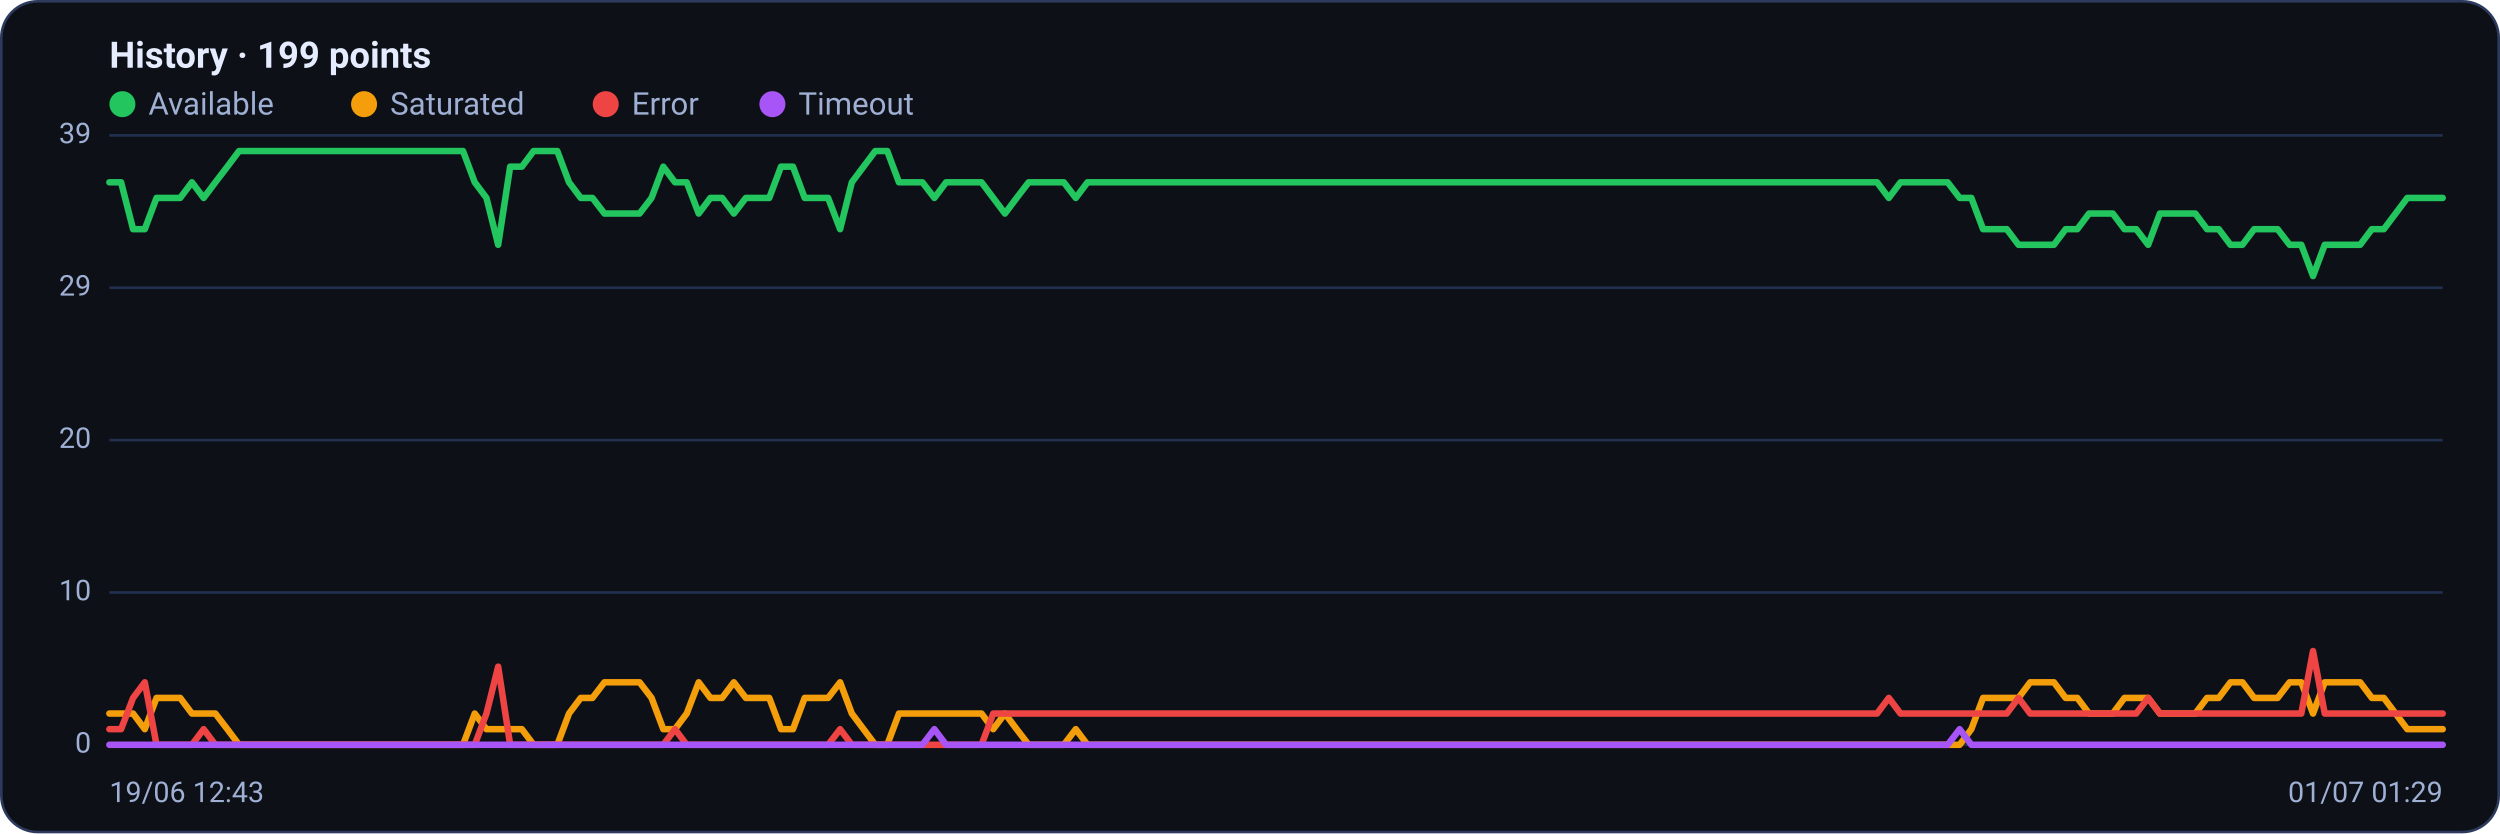
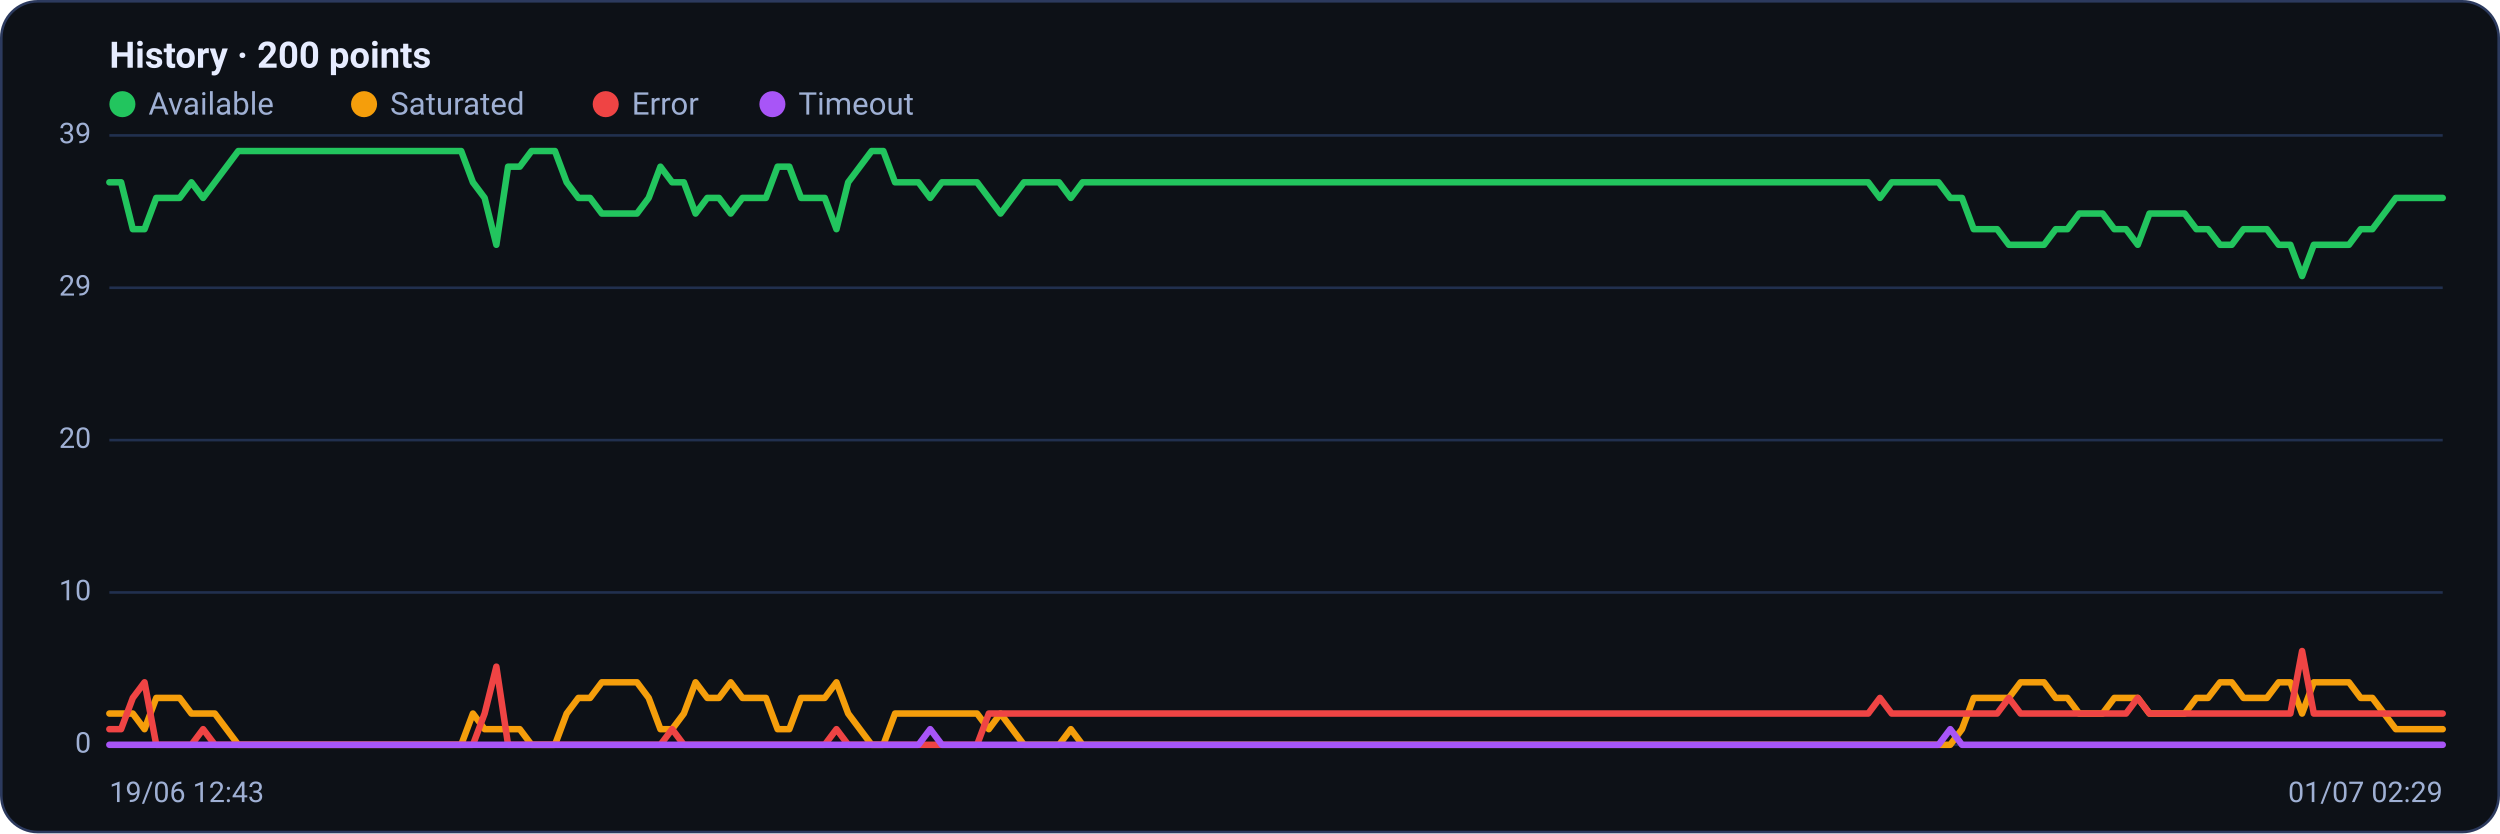
<svg xmlns="http://www.w3.org/2000/svg" viewBox="0 0 960 320" width="960" height="320" font-family="Segoe UI, system-ui, -apple-system, Roboto, Helvetica, Arial, sans-serif" role="img" aria-label="Availability history per region">
  <rect x="0.5" y="0.5" width="959" height="319" rx="14" fill="#0d1117" stroke="#2c3a5e" />
-   <text x="42" y="26" font-size="14" font-weight="600" fill="#e6ecff">History · 199 points</text>
+   <text x="42" y="26" font-size="14" font-weight="600" fill="#e6ecff">History · 200 points</text>
  <circle cx="47" cy="40" r="5" fill="#22c55e" />
  <text x="57" y="44" font-size="12" fill="#9fb0d4">Available</text>
  <circle cx="139.8" cy="40" r="5" fill="#f59e0b" />
  <text x="149.8" y="44" font-size="12" fill="#9fb0d4">Saturated</text>
  <circle cx="232.6" cy="40" r="5" fill="#ef4444" />
  <text x="242.6" y="44" font-size="12" fill="#9fb0d4">Error</text>
  <circle cx="296.6" cy="40" r="5" fill="#a855f7" />
  <text x="306.6" y="44" font-size="12" fill="#9fb0d4">Timeout</text>
  <line x1="42" y1="286.0" x2="938" y2="286.0" stroke="#21304f" stroke-width="1" />
  <text x="35" y="289.0" text-anchor="end" font-size="11" fill="#9fb0d4">0</text>
  <line x1="42" y1="227.5" x2="938" y2="227.5" stroke="#21304f" stroke-width="1" />
  <text x="35" y="230.5" text-anchor="end" font-size="11" fill="#9fb0d4">10</text>
  <line x1="42" y1="169.0" x2="938" y2="169.0" stroke="#21304f" stroke-width="1" />
  <text x="35" y="172.0" text-anchor="end" font-size="11" fill="#9fb0d4">20</text>
  <line x1="42" y1="110.5" x2="938" y2="110.5" stroke="#21304f" stroke-width="1" />
  <text x="35" y="113.5" text-anchor="end" font-size="11" fill="#9fb0d4">29</text>
  <line x1="42" y1="52.0" x2="938" y2="52.0" stroke="#21304f" stroke-width="1" />
  <text x="35" y="55.0" text-anchor="end" font-size="11" fill="#9fb0d4">39</text>
-   <polyline fill="none" stroke="#22c55e" stroke-width="2.5" stroke-linejoin="round" stroke-linecap="round" points="42.0,70.0 46.5,70.0 51.1,88.0 55.6,88.0 60.1,76.0 64.6,76.0 69.2,76.0 73.7,70.0 78.2,76.0 82.7,70.0 87.3,64.0 91.8,58.0 96.3,58.0 100.8,58.0 105.4,58.0 109.9,58.0 114.4,58.0 118.9,58.0 123.5,58.0 128.0,58.0 132.5,58.0 137.0,58.0 141.6,58.0 146.1,58.0 150.6,58.0 155.1,58.0 159.7,58.0 164.2,58.0 168.7,58.0 173.2,58.0 177.8,58.0 182.3,70.0 186.8,76.0 191.3,94.0 195.9,64.0 200.4,64.0 204.9,58.0 209.4,58.0 214.0,58.0 218.5,70.0 223.0,76.0 227.5,76.0 232.1,82.0 236.6,82.0 241.1,82.0 245.6,82.0 250.2,76.0 254.7,64.0 259.2,70.0 263.7,70.0 268.3,82.0 272.8,76.0 277.3,76.0 281.8,82.0 286.4,76.0 290.9,76.0 295.4,76.0 299.9,64.0 304.5,64.0 309.0,76.0 313.5,76.0 318.0,76.0 322.6,88.0 327.1,70.0 331.6,64.0 336.1,58.0 340.7,58.0 345.2,70.0 349.7,70.0 354.2,70.0 358.8,76.0 363.3,70.0 367.8,70.0 372.3,70.0 376.9,70.0 381.4,76.0 385.9,82.0 390.4,76.0 395.0,70.0 399.5,70.0 404.0,70.0 408.5,70.0 413.1,76.0 417.6,70.0 422.1,70.0 426.6,70.0 431.2,70.0 435.7,70.0 440.2,70.0 444.7,70.0 449.3,70.0 453.8,70.0 458.3,70.0 462.8,70.0 467.4,70.0 471.9,70.0 476.4,70.0 480.9,70.0 485.5,70.0 490.0,70.0 494.5,70.0 499.1,70.0 503.6,70.0 508.1,70.0 512.6,70.0 517.2,70.0 521.7,70.0 526.2,70.0 530.7,70.0 535.3,70.0 539.8,70.0 544.3,70.0 548.8,70.0 553.4,70.0 557.9,70.0 562.4,70.0 566.9,70.0 571.5,70.0 576.0,70.0 580.5,70.0 585.0,70.0 589.6,70.0 594.1,70.0 598.6,70.0 603.1,70.0 607.7,70.0 612.2,70.0 616.7,70.0 621.2,70.0 625.8,70.0 630.3,70.0 634.8,70.0 639.3,70.0 643.9,70.0 648.4,70.0 652.9,70.0 657.4,70.0 662.0,70.0 666.5,70.0 671.0,70.0 675.5,70.0 680.1,70.0 684.6,70.0 689.1,70.0 693.6,70.0 698.2,70.0 702.7,70.0 707.2,70.0 711.7,70.0 716.3,70.0 720.8,70.0 725.3,76.0 729.8,70.0 734.4,70.0 738.9,70.0 743.4,70.0 747.9,70.0 752.5,76.0 757.0,76.0 761.5,88.0 766.0,88.0 770.6,88.0 775.1,94.0 779.6,94.0 784.1,94.0 788.7,94.0 793.2,88.0 797.7,88.0 802.2,82.0 806.8,82.0 811.3,82.0 815.8,88.0 820.3,88.0 824.9,94.0 829.4,82.0 833.9,82.0 838.4,82.0 843.0,82.0 847.5,88.0 852.0,88.0 856.5,94.0 861.1,94.0 865.6,88.0 870.1,88.0 874.6,88.0 879.2,94.0 883.7,94.0 888.2,106.0 892.7,94.0 897.3,94.0 901.8,94.0 906.3,94.0 910.8,88.0 915.4,88.0 919.9,82.0 924.4,76.0 928.9,76.0 933.5,76.0 938.0,76.0" />
-   <polyline fill="none" stroke="#f59e0b" stroke-width="2.5" stroke-linejoin="round" stroke-linecap="round" points="42.0,274.0 46.5,274.0 51.1,274.0 55.6,280.0 60.1,268.0 64.6,268.0 69.2,268.0 73.7,274.0 78.2,274.0 82.7,274.0 87.3,280.0 91.8,286.0 96.3,286.0 100.8,286.0 105.4,286.0 109.9,286.0 114.4,286.0 118.9,286.0 123.5,286.0 128.0,286.0 132.5,286.0 137.0,286.0 141.6,286.0 146.1,286.0 150.6,286.0 155.1,286.0 159.7,286.0 164.2,286.0 168.7,286.0 173.2,286.0 177.8,286.0 182.3,274.0 186.8,280.0 191.3,280.0 195.9,280.0 200.4,280.0 204.9,286.0 209.4,286.0 214.0,286.0 218.5,274.0 223.0,268.0 227.5,268.0 232.1,262.0 236.6,262.0 241.1,262.0 245.6,262.0 250.2,268.0 254.7,280.0 259.2,280.0 263.7,274.0 268.3,262.0 272.8,268.0 277.3,268.0 281.8,262.0 286.4,268.0 290.9,268.0 295.4,268.0 299.9,280.0 304.5,280.0 309.0,268.0 313.5,268.0 318.0,268.0 322.6,262.0 327.1,274.0 331.6,280.0 336.1,286.0 340.7,286.0 345.2,274.0 349.7,274.0 354.2,274.0 358.8,274.0 363.3,274.0 367.8,274.0 372.3,274.0 376.9,274.0 381.4,280.0 385.9,274.0 390.4,280.0 395.0,286.0 399.5,286.0 404.0,286.0 408.5,286.0 413.1,280.0 417.6,286.0 422.1,286.0 426.6,286.0 431.2,286.0 435.7,286.0 440.2,286.0 444.7,286.0 449.3,286.0 453.8,286.0 458.3,286.0 462.8,286.0 467.4,286.0 471.9,286.0 476.4,286.0 480.9,286.0 485.5,286.0 490.0,286.0 494.5,286.0 499.1,286.0 503.6,286.0 508.1,286.0 512.6,286.0 517.2,286.0 521.7,286.0 526.2,286.0 530.7,286.0 535.3,286.0 539.8,286.0 544.3,286.0 548.8,286.0 553.4,286.0 557.9,286.0 562.4,286.0 566.9,286.0 571.5,286.0 576.0,286.0 580.5,286.0 585.0,286.0 589.6,286.0 594.1,286.0 598.6,286.0 603.1,286.0 607.7,286.0 612.2,286.0 616.7,286.0 621.2,286.0 625.8,286.0 630.3,286.0 634.8,286.0 639.3,286.0 643.9,286.0 648.4,286.0 652.9,286.0 657.4,286.0 662.0,286.0 666.5,286.0 671.0,286.0 675.5,286.0 680.1,286.0 684.6,286.0 689.1,286.0 693.6,286.0 698.2,286.0 702.7,286.0 707.2,286.0 711.7,286.0 716.3,286.0 720.8,286.0 725.3,286.0 729.8,286.0 734.4,286.0 738.9,286.0 743.4,286.0 747.9,286.0 752.5,286.0 757.0,280.0 761.5,268.0 766.0,268.0 770.6,268.0 775.1,268.0 779.6,262.0 784.1,262.0 788.7,262.0 793.2,268.0 797.7,268.0 802.2,274.0 806.8,274.0 811.3,274.0 815.8,268.0 820.3,268.0 824.9,268.0 829.4,274.0 833.9,274.0 838.4,274.0 843.0,274.0 847.5,268.0 852.0,268.0 856.5,262.0 861.1,262.0 865.6,268.0 870.1,268.0 874.6,268.0 879.2,262.0 883.7,262.0 888.2,274.0 892.7,262.0 897.3,262.0 901.8,262.0 906.3,262.0 910.8,268.0 915.4,268.0 919.9,274.0 924.4,280.0 928.9,280.0 933.5,280.0 938.0,280.0" />
-   <polyline fill="none" stroke="#ef4444" stroke-width="2.5" stroke-linejoin="round" stroke-linecap="round" points="42.0,280.0 46.5,280.0 51.1,268.0 55.6,262.0 60.1,286.0 64.6,286.0 69.2,286.0 73.7,286.0 78.2,280.0 82.7,286.0 87.3,286.0 91.8,286.0 96.3,286.0 100.8,286.0 105.4,286.0 109.9,286.0 114.4,286.0 118.9,286.0 123.5,286.0 128.0,286.0 132.5,286.0 137.0,286.0 141.6,286.0 146.1,286.0 150.6,286.0 155.1,286.0 159.7,286.0 164.2,286.0 168.7,286.0 173.2,286.0 177.8,286.0 182.3,286.0 186.8,274.0 191.3,256.0 195.9,286.0 200.4,286.0 204.9,286.0 209.4,286.0 214.0,286.0 218.5,286.0 223.0,286.0 227.5,286.0 232.1,286.0 236.6,286.0 241.1,286.0 245.6,286.0 250.2,286.0 254.7,286.0 259.2,280.0 263.7,286.0 268.3,286.0 272.8,286.0 277.3,286.0 281.8,286.0 286.4,286.0 290.9,286.0 295.4,286.0 299.9,286.0 304.5,286.0 309.0,286.0 313.5,286.0 318.0,286.0 322.6,280.0 327.1,286.0 331.6,286.0 336.1,286.0 340.7,286.0 345.2,286.0 349.7,286.0 354.2,286.0 358.8,286.0 363.3,286.0 367.8,286.0 372.3,286.0 376.9,286.0 381.4,274.0 385.9,274.0 390.4,274.0 395.0,274.0 399.5,274.0 404.0,274.0 408.5,274.0 413.1,274.0 417.6,274.0 422.1,274.0 426.6,274.0 431.2,274.0 435.7,274.0 440.2,274.0 444.7,274.0 449.3,274.0 453.8,274.0 458.3,274.0 462.8,274.0 467.4,274.0 471.9,274.0 476.4,274.0 480.9,274.0 485.5,274.0 490.0,274.0 494.5,274.0 499.1,274.0 503.6,274.0 508.1,274.0 512.6,274.0 517.2,274.0 521.7,274.0 526.2,274.0 530.7,274.0 535.3,274.0 539.8,274.0 544.3,274.0 548.8,274.0 553.4,274.0 557.9,274.0 562.4,274.0 566.9,274.0 571.5,274.0 576.0,274.0 580.5,274.0 585.0,274.0 589.6,274.0 594.1,274.0 598.6,274.0 603.1,274.0 607.7,274.0 612.2,274.0 616.7,274.0 621.2,274.0 625.8,274.0 630.3,274.0 634.8,274.0 639.3,274.0 643.9,274.0 648.4,274.0 652.9,274.0 657.4,274.0 662.0,274.0 666.5,274.0 671.0,274.0 675.5,274.0 680.1,274.0 684.6,274.0 689.1,274.0 693.6,274.0 698.2,274.0 702.7,274.0 707.2,274.0 711.7,274.0 716.3,274.0 720.8,274.0 725.3,268.0 729.8,274.0 734.4,274.0 738.9,274.0 743.4,274.0 747.9,274.0 752.5,274.0 757.0,274.0 761.5,274.0 766.0,274.0 770.6,274.0 775.1,268.0 779.6,274.0 784.1,274.0 788.7,274.0 793.2,274.0 797.7,274.0 802.2,274.0 806.8,274.0 811.3,274.0 815.8,274.0 820.3,274.0 824.9,268.0 829.4,274.0 833.9,274.0 838.4,274.0 843.0,274.0 847.5,274.0 852.0,274.0 856.5,274.0 861.1,274.0 865.6,274.0 870.1,274.0 874.6,274.0 879.2,274.0 883.7,274.0 888.2,250.0 892.7,274.0 897.3,274.0 901.8,274.0 906.3,274.0 910.8,274.0 915.4,274.0 919.9,274.0 924.4,274.0 928.9,274.0 933.5,274.0 938.0,274.0" />
-   <polyline fill="none" stroke="#a855f7" stroke-width="2.5" stroke-linejoin="round" stroke-linecap="round" points="42.0,286.0 46.5,286.0 51.1,286.0 55.6,286.0 60.1,286.0 64.6,286.0 69.2,286.0 73.7,286.0 78.2,286.0 82.7,286.0 87.3,286.0 91.8,286.0 96.3,286.0 100.8,286.0 105.4,286.0 109.9,286.0 114.4,286.0 118.9,286.0 123.5,286.0 128.0,286.0 132.5,286.0 137.0,286.0 141.6,286.0 146.1,286.0 150.6,286.0 155.1,286.0 159.7,286.0 164.2,286.0 168.7,286.0 173.2,286.0 177.8,286.0 182.3,286.0 186.8,286.0 191.3,286.0 195.9,286.0 200.4,286.0 204.9,286.0 209.4,286.0 214.0,286.0 218.5,286.0 223.0,286.0 227.5,286.0 232.1,286.0 236.6,286.0 241.1,286.0 245.6,286.0 250.2,286.0 254.7,286.0 259.2,286.0 263.7,286.0 268.3,286.0 272.8,286.0 277.3,286.0 281.8,286.0 286.4,286.0 290.9,286.0 295.4,286.0 299.9,286.0 304.5,286.0 309.0,286.0 313.5,286.0 318.0,286.0 322.6,286.0 327.1,286.0 331.6,286.0 336.1,286.0 340.7,286.0 345.2,286.0 349.7,286.0 354.2,286.0 358.8,280.0 363.3,286.0 367.8,286.0 372.3,286.0 376.9,286.0 381.4,286.0 385.9,286.0 390.4,286.0 395.0,286.0 399.5,286.0 404.0,286.0 408.5,286.0 413.1,286.0 417.6,286.0 422.1,286.0 426.6,286.0 431.2,286.0 435.7,286.0 440.2,286.0 444.7,286.0 449.3,286.0 453.8,286.0 458.3,286.0 462.8,286.0 467.4,286.0 471.9,286.0 476.4,286.0 480.9,286.0 485.5,286.0 490.0,286.0 494.5,286.0 499.1,286.0 503.6,286.0 508.1,286.0 512.6,286.0 517.2,286.0 521.7,286.0 526.2,286.0 530.7,286.0 535.3,286.0 539.8,286.0 544.3,286.0 548.8,286.0 553.4,286.0 557.9,286.0 562.4,286.0 566.9,286.0 571.5,286.0 576.0,286.0 580.5,286.0 585.0,286.0 589.6,286.0 594.1,286.0 598.6,286.0 603.1,286.0 607.7,286.0 612.2,286.0 616.7,286.0 621.2,286.0 625.8,286.0 630.3,286.0 634.8,286.0 639.3,286.0 643.9,286.0 648.4,286.0 652.9,286.0 657.4,286.0 662.0,286.0 666.5,286.0 671.0,286.0 675.5,286.0 680.1,286.0 684.6,286.0 689.1,286.0 693.6,286.0 698.2,286.0 702.7,286.0 707.2,286.0 711.7,286.0 716.3,286.0 720.8,286.0 725.3,286.0 729.8,286.0 734.4,286.0 738.9,286.0 743.4,286.0 747.9,286.0 752.5,280.0 757.0,286.0 761.5,286.0 766.0,286.0 770.6,286.0 775.1,286.0 779.6,286.0 784.1,286.0 788.7,286.0 793.2,286.0 797.7,286.0 802.2,286.0 806.8,286.0 811.3,286.0 815.8,286.0 820.3,286.0 824.9,286.0 829.4,286.0 833.9,286.0 838.4,286.0 843.0,286.0 847.5,286.0 852.0,286.0 856.5,286.0 861.1,286.0 865.6,286.0 870.1,286.0 874.6,286.0 879.2,286.0 883.7,286.0 888.2,286.0 892.7,286.0 897.3,286.0 901.8,286.0 906.3,286.0 910.8,286.0 915.4,286.0 919.9,286.0 924.4,286.0 928.9,286.0 933.5,286.0 938.0,286.0" />
+   <polyline fill="none" stroke="#22c55e" stroke-width="2.5" stroke-linejoin="round" stroke-linecap="round" points="42.0,70.0 46.5,70.0 51.0,88.0 55.5,88.0 60.0,76.0 64.5,76.0 69.0,76.0 73.5,70.0 78.0,76.0 82.5,70.0 87.0,64.0 91.5,58.0 96.0,58.0 100.5,58.0 105.0,58.0 109.5,58.0 114.0,58.0 118.5,58.0 123.0,58.0 127.5,58.0 132.1,58.0 136.6,58.0 141.1,58.0 145.6,58.0 150.1,58.0 154.6,58.0 159.1,58.0 163.6,58.0 168.1,58.0 172.6,58.0 177.1,58.0 181.6,70.0 186.1,76.0 190.6,94.0 195.1,64.0 199.6,64.0 204.1,58.0 208.6,58.0 213.1,58.0 217.6,70.0 222.1,76.0 226.6,76.0 231.1,82.0 235.6,82.0 240.1,82.0 244.6,82.0 249.1,76.0 253.6,64.0 258.1,70.0 262.6,70.0 267.1,82.0 271.6,76.0 276.1,76.0 280.6,82.0 285.1,76.0 289.6,76.0 294.1,76.0 298.6,64.0 303.1,64.0 307.6,76.0 312.2,76.0 316.7,76.0 321.2,88.0 325.7,70.0 330.2,64.0 334.7,58.0 339.2,58.0 343.7,70.0 348.2,70.0 352.7,70.0 357.2,76.0 361.7,70.0 366.2,70.0 370.7,70.0 375.2,70.0 379.7,76.0 384.2,82.0 388.7,76.0 393.2,70.0 397.7,70.0 402.2,70.0 406.7,70.0 411.2,76.0 415.7,70.0 420.2,70.0 424.7,70.0 429.2,70.0 433.7,70.0 438.2,70.0 442.7,70.0 447.2,70.0 451.7,70.0 456.2,70.0 460.7,70.0 465.2,70.0 469.7,70.0 474.2,70.0 478.7,70.0 483.2,70.0 487.7,70.0 492.3,70.0 496.8,70.0 501.3,70.0 505.8,70.0 510.3,70.0 514.8,70.0 519.3,70.0 523.8,70.0 528.3,70.0 532.8,70.0 537.3,70.0 541.8,70.0 546.3,70.0 550.8,70.0 555.3,70.0 559.8,70.0 564.3,70.0 568.8,70.0 573.3,70.0 577.8,70.0 582.3,70.0 586.8,70.0 591.3,70.0 595.8,70.0 600.3,70.0 604.8,70.0 609.3,70.0 613.8,70.0 618.3,70.0 622.8,70.0 627.3,70.0 631.8,70.0 636.3,70.0 640.8,70.0 645.3,70.0 649.8,70.0 654.3,70.0 658.8,70.0 663.3,70.0 667.8,70.0 672.4,70.0 676.9,70.0 681.4,70.0 685.9,70.0 690.4,70.0 694.9,70.0 699.4,70.0 703.9,70.0 708.4,70.0 712.9,70.0 717.4,70.0 721.9,76.0 726.4,70.0 730.9,70.0 735.4,70.0 739.9,70.0 744.4,70.0 748.9,76.0 753.4,76.0 757.9,88.0 762.4,88.0 766.9,88.0 771.4,94.0 775.9,94.0 780.4,94.0 784.9,94.0 789.4,88.0 793.9,88.0 798.4,82.0 802.9,82.0 807.4,82.0 811.9,88.0 816.4,88.0 820.9,94.0 825.4,82.0 829.9,82.0 834.4,82.0 838.9,82.0 843.4,88.0 847.9,88.0 852.5,94.0 857.0,94.0 861.5,88.0 866.0,88.0 870.5,88.0 875.0,94.0 879.5,94.0 884.0,106.0 888.5,94.0 893.0,94.0 897.5,94.0 902.0,94.0 906.5,88.0 911.0,88.0 915.5,82.0 920.0,76.0 924.5,76.0 929.0,76.0 933.5,76.0 938.0,76.0" />
+   <polyline fill="none" stroke="#f59e0b" stroke-width="2.5" stroke-linejoin="round" stroke-linecap="round" points="42.0,274.0 46.5,274.0 51.0,274.0 55.5,280.0 60.0,268.0 64.5,268.0 69.0,268.0 73.5,274.0 78.0,274.0 82.5,274.0 87.0,280.0 91.5,286.0 96.0,286.0 100.5,286.0 105.0,286.0 109.5,286.0 114.0,286.0 118.5,286.0 123.0,286.0 127.5,286.0 132.1,286.0 136.6,286.0 141.1,286.0 145.6,286.0 150.1,286.0 154.6,286.0 159.1,286.0 163.6,286.0 168.1,286.0 172.6,286.0 177.1,286.0 181.6,274.0 186.1,280.0 190.6,280.0 195.1,280.0 199.6,280.0 204.1,286.0 208.6,286.0 213.1,286.0 217.6,274.0 222.1,268.0 226.6,268.0 231.1,262.0 235.6,262.0 240.1,262.0 244.6,262.0 249.1,268.0 253.6,280.0 258.1,280.0 262.6,274.0 267.1,262.0 271.6,268.0 276.1,268.0 280.6,262.0 285.1,268.0 289.6,268.0 294.1,268.0 298.6,280.0 303.1,280.0 307.6,268.0 312.2,268.0 316.7,268.0 321.2,262.0 325.7,274.0 330.2,280.0 334.7,286.0 339.2,286.0 343.7,274.0 348.2,274.0 352.7,274.0 357.2,274.0 361.7,274.0 366.2,274.0 370.7,274.0 375.2,274.0 379.7,280.0 384.2,274.0 388.7,280.0 393.2,286.0 397.7,286.0 402.2,286.0 406.7,286.0 411.2,280.0 415.7,286.0 420.2,286.0 424.7,286.0 429.2,286.0 433.7,286.0 438.2,286.0 442.7,286.0 447.2,286.0 451.7,286.0 456.2,286.0 460.7,286.0 465.2,286.0 469.7,286.0 474.2,286.0 478.7,286.0 483.2,286.0 487.7,286.0 492.3,286.0 496.8,286.0 501.3,286.0 505.8,286.0 510.3,286.0 514.8,286.0 519.3,286.0 523.8,286.0 528.3,286.0 532.8,286.0 537.3,286.0 541.8,286.0 546.3,286.0 550.8,286.0 555.3,286.0 559.8,286.0 564.3,286.0 568.8,286.0 573.3,286.0 577.8,286.0 582.3,286.0 586.8,286.0 591.3,286.0 595.8,286.0 600.3,286.0 604.8,286.0 609.3,286.0 613.8,286.0 618.3,286.0 622.8,286.0 627.3,286.0 631.8,286.0 636.3,286.0 640.8,286.0 645.3,286.0 649.8,286.0 654.3,286.0 658.8,286.0 663.3,286.0 667.8,286.0 672.4,286.0 676.9,286.0 681.4,286.0 685.9,286.0 690.4,286.0 694.9,286.0 699.4,286.0 703.9,286.0 708.4,286.0 712.9,286.0 717.4,286.0 721.9,286.0 726.4,286.0 730.9,286.0 735.4,286.0 739.9,286.0 744.4,286.0 748.9,286.0 753.4,280.0 757.9,268.0 762.4,268.0 766.9,268.0 771.4,268.0 775.9,262.0 780.4,262.0 784.9,262.0 789.4,268.0 793.9,268.0 798.4,274.0 802.9,274.0 807.4,274.0 811.9,268.0 816.4,268.0 820.9,268.0 825.4,274.0 829.9,274.0 834.4,274.0 838.9,274.0 843.4,268.0 847.9,268.0 852.5,262.0 857.0,262.0 861.5,268.0 866.0,268.0 870.5,268.0 875.0,262.0 879.5,262.0 884.0,274.0 888.5,262.0 893.0,262.0 897.5,262.0 902.0,262.0 906.5,268.0 911.0,268.0 915.5,274.0 920.0,280.0 924.5,280.0 929.0,280.0 933.5,280.0 938.0,280.0" />
+   <polyline fill="none" stroke="#ef4444" stroke-width="2.5" stroke-linejoin="round" stroke-linecap="round" points="42.0,280.0 46.5,280.0 51.0,268.0 55.5,262.0 60.0,286.0 64.5,286.0 69.0,286.0 73.5,286.0 78.0,280.0 82.5,286.0 87.0,286.0 91.5,286.0 96.0,286.0 100.5,286.0 105.0,286.0 109.5,286.0 114.0,286.0 118.5,286.0 123.0,286.0 127.5,286.0 132.1,286.0 136.6,286.0 141.1,286.0 145.6,286.0 150.1,286.0 154.6,286.0 159.1,286.0 163.6,286.0 168.1,286.0 172.6,286.0 177.1,286.0 181.6,286.0 186.1,274.0 190.6,256.0 195.1,286.0 199.6,286.0 204.1,286.0 208.6,286.0 213.1,286.0 217.6,286.0 222.1,286.0 226.6,286.0 231.1,286.0 235.6,286.0 240.1,286.0 244.6,286.0 249.1,286.0 253.6,286.0 258.1,280.0 262.6,286.0 267.1,286.0 271.6,286.0 276.1,286.0 280.6,286.0 285.1,286.0 289.6,286.0 294.1,286.0 298.6,286.0 303.1,286.0 307.6,286.0 312.2,286.0 316.7,286.0 321.2,280.0 325.7,286.0 330.2,286.0 334.7,286.0 339.2,286.0 343.7,286.0 348.2,286.0 352.7,286.0 357.2,286.0 361.7,286.0 366.2,286.0 370.7,286.0 375.2,286.0 379.7,274.0 384.2,274.0 388.7,274.0 393.2,274.0 397.7,274.0 402.2,274.0 406.7,274.0 411.2,274.0 415.7,274.0 420.2,274.0 424.7,274.0 429.2,274.0 433.7,274.0 438.2,274.0 442.7,274.0 447.2,274.0 451.7,274.0 456.2,274.0 460.7,274.0 465.2,274.0 469.7,274.0 474.2,274.0 478.7,274.0 483.2,274.0 487.7,274.0 492.3,274.0 496.8,274.0 501.3,274.0 505.8,274.0 510.3,274.0 514.8,274.0 519.3,274.0 523.8,274.0 528.3,274.0 532.8,274.0 537.3,274.0 541.8,274.0 546.3,274.0 550.8,274.0 555.3,274.0 559.8,274.0 564.3,274.0 568.8,274.0 573.3,274.0 577.8,274.0 582.3,274.0 586.8,274.0 591.3,274.0 595.8,274.0 600.3,274.0 604.8,274.0 609.3,274.0 613.8,274.0 618.3,274.0 622.8,274.0 627.3,274.0 631.8,274.0 636.3,274.0 640.8,274.0 645.3,274.0 649.8,274.0 654.3,274.0 658.8,274.0 663.3,274.0 667.8,274.0 672.4,274.0 676.9,274.0 681.4,274.0 685.9,274.0 690.4,274.0 694.9,274.0 699.4,274.0 703.9,274.0 708.4,274.0 712.9,274.0 717.4,274.0 721.9,268.0 726.4,274.0 730.9,274.0 735.4,274.0 739.9,274.0 744.4,274.0 748.9,274.0 753.4,274.0 757.9,274.0 762.4,274.0 766.9,274.0 771.4,268.0 775.9,274.0 780.4,274.0 784.9,274.0 789.4,274.0 793.9,274.0 798.4,274.0 802.9,274.0 807.4,274.0 811.9,274.0 816.4,274.0 820.9,268.0 825.4,274.0 829.9,274.0 834.4,274.0 838.9,274.0 843.4,274.0 847.9,274.0 852.5,274.0 857.0,274.0 861.5,274.0 866.0,274.0 870.5,274.0 875.0,274.0 879.5,274.0 884.0,250.0 888.5,274.0 893.0,274.0 897.5,274.0 902.0,274.0 906.5,274.0 911.0,274.0 915.5,274.0 920.0,274.0 924.5,274.0 929.0,274.0 933.5,274.0 938.0,274.0" />
+   <polyline fill="none" stroke="#a855f7" stroke-width="2.5" stroke-linejoin="round" stroke-linecap="round" points="42.0,286.0 46.5,286.0 51.0,286.0 55.5,286.0 60.0,286.0 64.5,286.0 69.0,286.0 73.5,286.0 78.0,286.0 82.5,286.0 87.0,286.0 91.5,286.0 96.0,286.0 100.5,286.0 105.0,286.0 109.5,286.0 114.0,286.0 118.5,286.0 123.0,286.0 127.5,286.0 132.1,286.0 136.6,286.0 141.1,286.0 145.6,286.0 150.1,286.0 154.6,286.0 159.1,286.0 163.6,286.0 168.1,286.0 172.6,286.0 177.1,286.0 181.6,286.0 186.1,286.0 190.6,286.0 195.1,286.0 199.6,286.0 204.1,286.0 208.6,286.0 213.1,286.0 217.6,286.0 222.1,286.0 226.6,286.0 231.1,286.0 235.6,286.0 240.1,286.0 244.6,286.0 249.1,286.0 253.6,286.0 258.1,286.0 262.6,286.0 267.1,286.0 271.6,286.0 276.1,286.0 280.6,286.0 285.1,286.0 289.6,286.0 294.1,286.0 298.6,286.0 303.1,286.0 307.6,286.0 312.2,286.0 316.7,286.0 321.2,286.0 325.7,286.0 330.2,286.0 334.7,286.0 339.2,286.0 343.7,286.0 348.2,286.0 352.7,286.0 357.2,280.0 361.7,286.0 366.2,286.0 370.7,286.0 375.2,286.0 379.7,286.0 384.2,286.0 388.7,286.0 393.2,286.0 397.7,286.0 402.2,286.0 406.7,286.0 411.2,286.0 415.7,286.0 420.2,286.0 424.7,286.0 429.2,286.0 433.7,286.0 438.2,286.0 442.7,286.0 447.2,286.0 451.7,286.0 456.2,286.0 460.7,286.0 465.2,286.0 469.7,286.0 474.2,286.0 478.7,286.0 483.2,286.0 487.7,286.0 492.3,286.0 496.8,286.0 501.3,286.0 505.8,286.0 510.3,286.0 514.8,286.0 519.3,286.0 523.8,286.0 528.3,286.0 532.8,286.0 537.3,286.0 541.8,286.0 546.3,286.0 550.8,286.0 555.3,286.0 559.8,286.0 564.3,286.0 568.8,286.0 573.3,286.0 577.8,286.0 582.3,286.0 586.8,286.0 591.3,286.0 595.8,286.0 600.3,286.0 604.8,286.0 609.3,286.0 613.8,286.0 618.3,286.0 622.8,286.0 627.3,286.0 631.8,286.0 636.3,286.0 640.8,286.0 645.3,286.0 649.8,286.0 654.3,286.0 658.8,286.0 663.3,286.0 667.8,286.0 672.4,286.0 676.9,286.0 681.4,286.0 685.9,286.0 690.4,286.0 694.9,286.0 699.4,286.0 703.9,286.0 708.4,286.0 712.9,286.0 717.4,286.0 721.9,286.0 726.4,286.0 730.9,286.0 735.4,286.0 739.9,286.0 744.4,286.0 748.9,280.0 753.4,286.0 757.9,286.0 762.4,286.0 766.9,286.0 771.4,286.0 775.9,286.0 780.4,286.0 784.9,286.0 789.4,286.0 793.9,286.0 798.4,286.0 802.9,286.0 807.4,286.0 811.9,286.0 816.4,286.0 820.9,286.0 825.4,286.0 829.9,286.0 834.4,286.0 838.9,286.0 843.4,286.0 847.9,286.0 852.5,286.0 857.0,286.0 861.5,286.0 866.0,286.0 870.5,286.0 875.0,286.0 879.5,286.0 884.0,286.0 888.5,286.0 893.0,286.0 897.5,286.0 902.0,286.0 906.5,286.0 911.0,286.0 915.5,286.0 920.0,286.0 924.5,286.0 929.0,286.0 933.5,286.0 938.0,286.0" />
  <text x="42" y="308" font-size="11" fill="#9fb0d4">19/06 12:43</text>
-   <text x="938" y="308" text-anchor="end" font-size="11" fill="#9fb0d4">01/07 01:29</text>
+   <text x="938" y="308" text-anchor="end" font-size="11" fill="#9fb0d4">01/07 02:29</text>
</svg>
